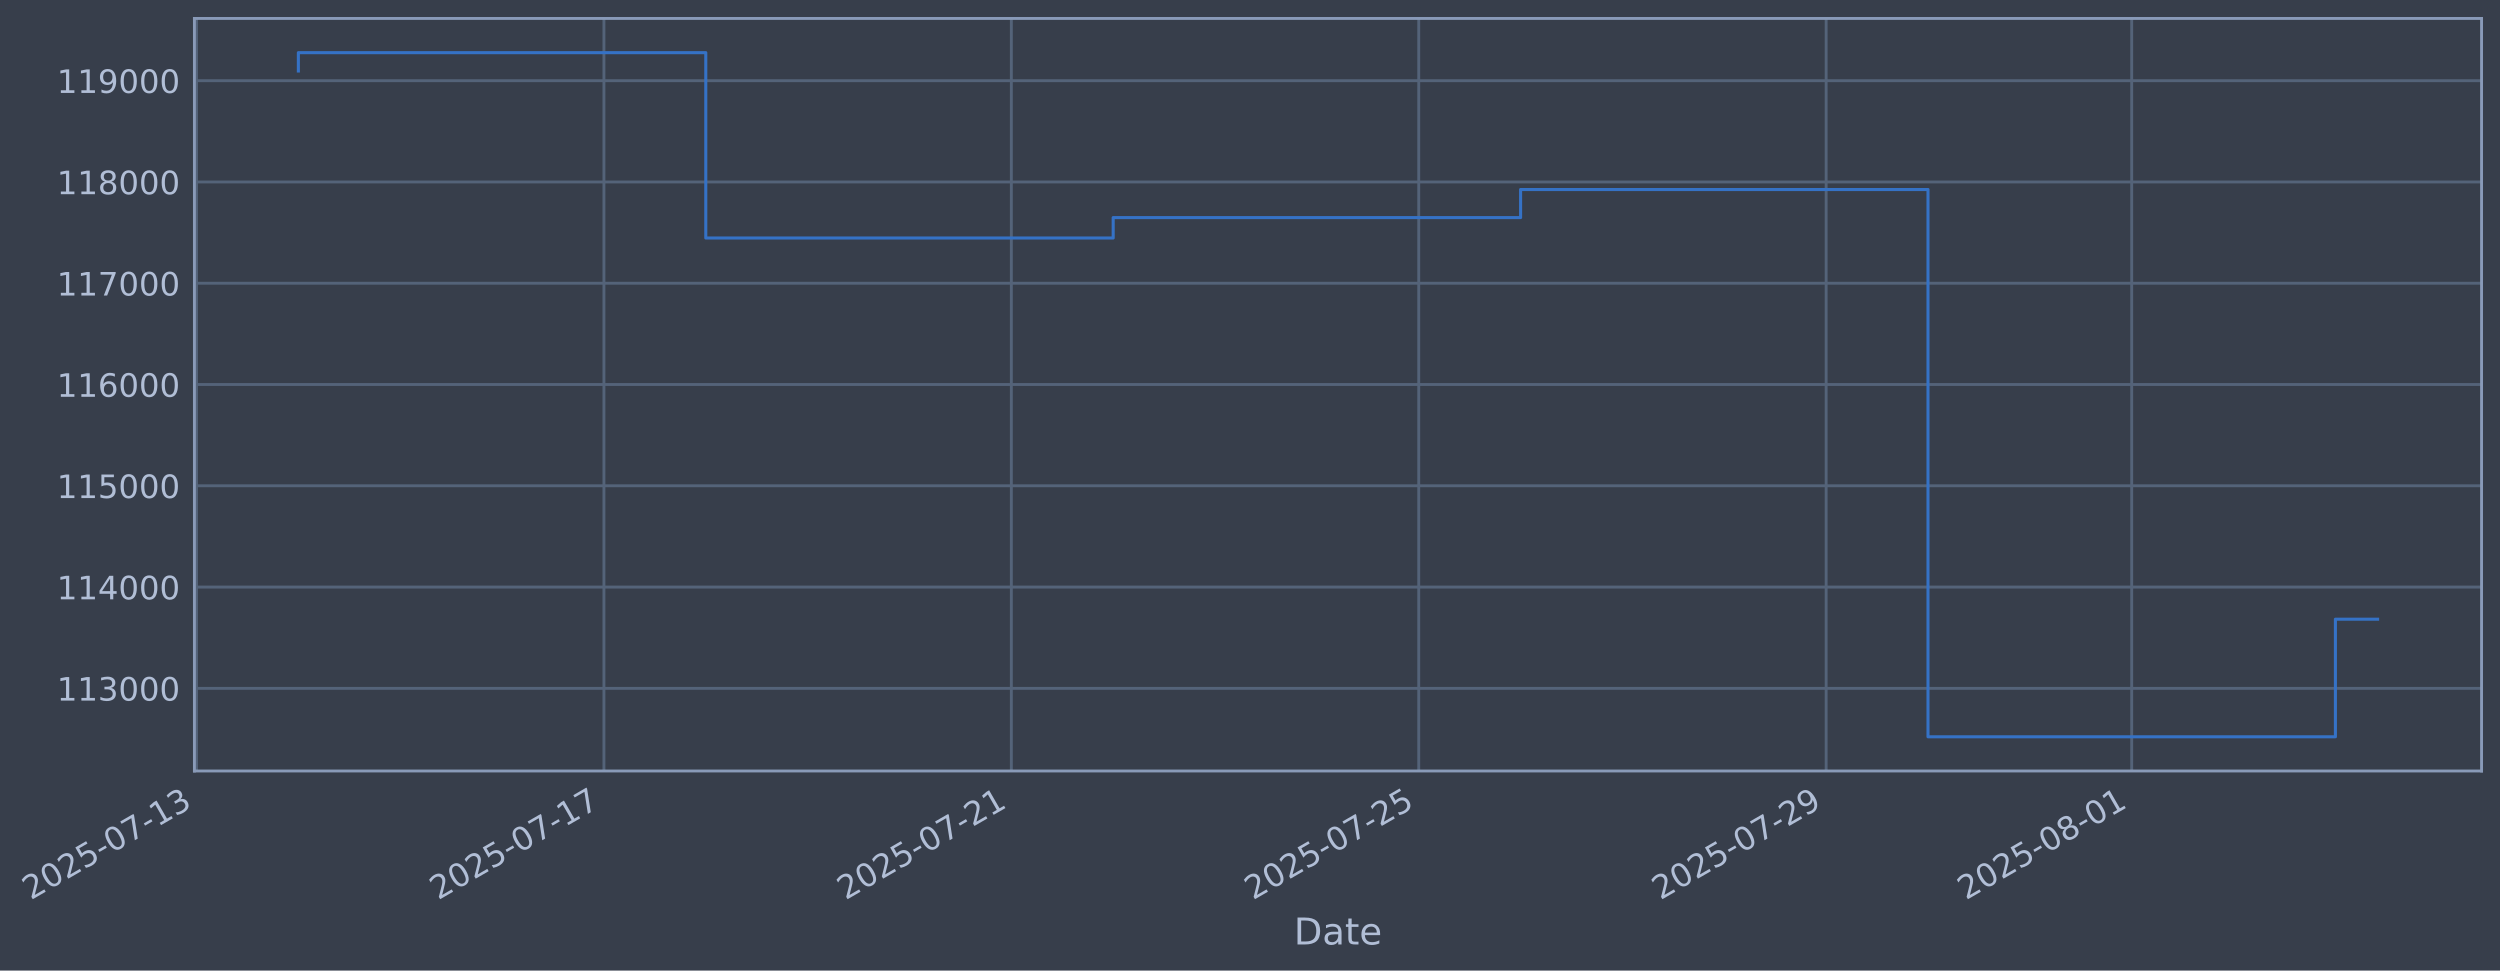
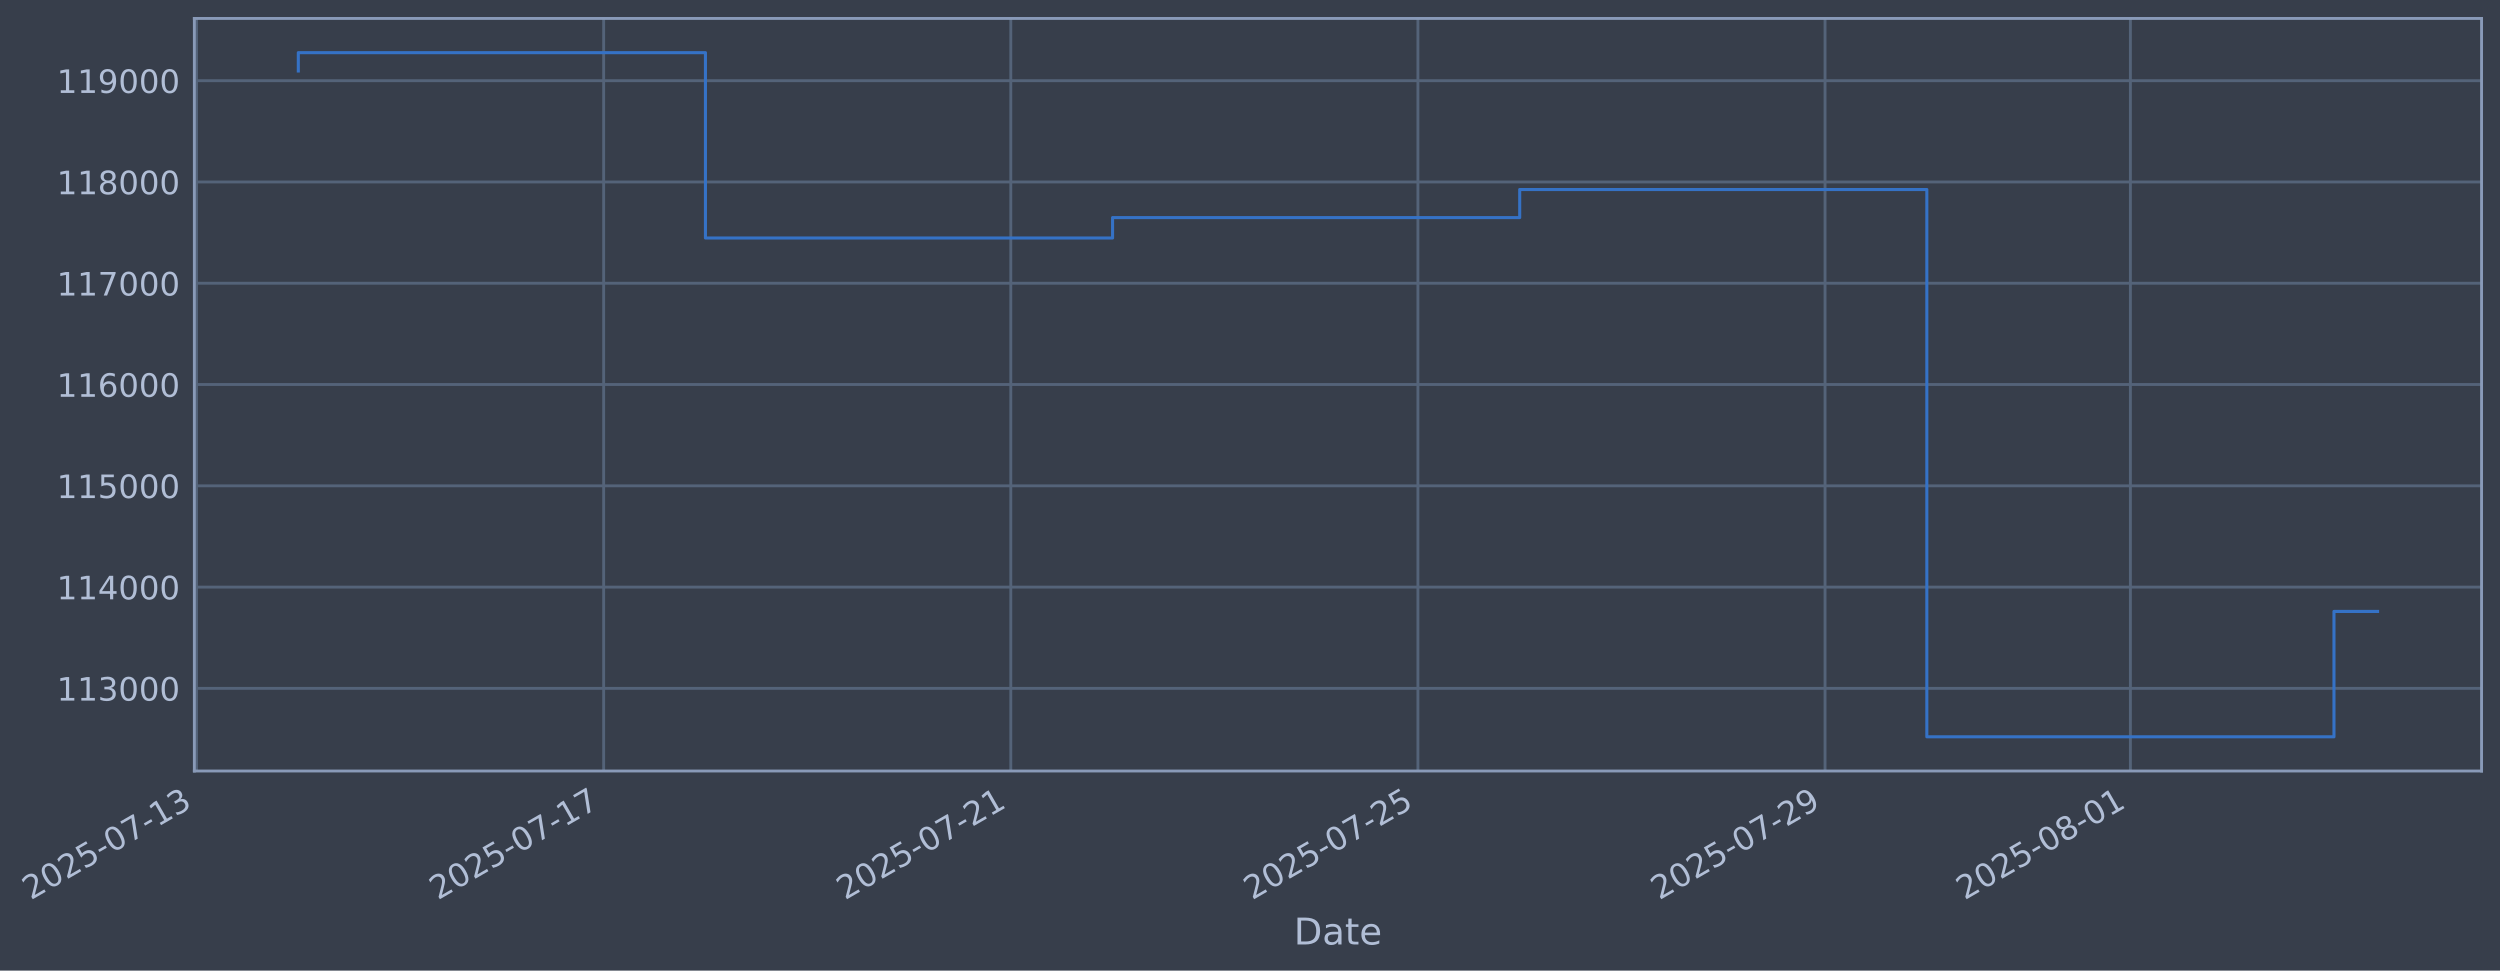
- <svg xmlns="http://www.w3.org/2000/svg" xmlns:xlink="http://www.w3.org/1999/xlink" width="975.889pt" height="378.87pt" viewBox="0 0 975.889 378.87" version="1.1">
+ <svg xmlns="http://www.w3.org/2000/svg" xmlns:xlink="http://www.w3.org/1999/xlink" width="975.861pt" height="378.87pt" viewBox="0 0 975.861 378.87" version="1.1">
  <defs>
    <style type="text/css">*{stroke-linejoin: round; stroke-linecap: butt}</style>
  </defs>
  <g id="figure_1">
    <g id="patch_1">
-       <path d="M 0 378.87  L 975.889 378.87  L 975.889 0  L 0 0  z " style="fill: #373e4b" />
+       <path d="M 0 378.87  L 975.861 378.87  L 975.861 0  L 0 0  z " style="fill: #373e4b" />
    </g>
    <g id="axes_1">
      <g id="patch_2">
-         <path d="M 75.889 300.96  L 968.689 300.96  L 968.689 7.2  L 75.889 7.2  z " style="fill: #373e4b" />
+         <path d="M 75.861 300.96  L 968.661 300.96  L 968.661 7.2  L 75.861 7.2  z " style="fill: #373e4b" />
      </g>
      <g id="matplotlib.axis_1">
        <g id="xtick_1">
          <g id="line2d_1">
-             <path d="M 76.713 300.96  L 76.713 7.2  " clip-path="url(#p01bc23ee47)" style="fill: none; stroke: #546379; stroke-width: 1.12; stroke-linecap: square" />
+             <path d="M 76.713 300.96  L 76.713 7.2  " clip-path="url(#pc701796a52)" style="fill: none; stroke: #546379; stroke-width: 1.12; stroke-linecap: square" />
          </g>
          <g id="line2d_2" />
          <g id="text_1">
            <g style="fill: #b1bed6" transform="translate(11.98702 351.4642) rotate(-30) scale(0.126 -0.126)">
              <defs>
                <path id="DejaVuSans-32" d="M 1228 531  L 3431 531  L 3431 0  L 469 0  L 469 531  Q 828 903 1448 1529  Q 2069 2156 2228 2338  Q 2531 2678 2651 2914  Q 2772 3150 2772 3378  Q 2772 3750 2511 3984  Q 2250 4219 1831 4219  Q 1534 4219 1204 4116  Q 875 4013 500 3803  L 500 4441  Q 881 4594 1212 4672  Q 1544 4750 1819 4750  Q 2544 4750 2975 4387  Q 3406 4025 3406 3419  Q 3406 3131 3298 2873  Q 3191 2616 2906 2266  Q 2828 2175 2409 1742  Q 1991 1309 1228 531  z " transform="scale(0.015625)" />
                <path id="DejaVuSans-30" d="M 2034 4250  Q 1547 4250 1301 3770  Q 1056 3291 1056 2328  Q 1056 1369 1301 889  Q 1547 409 2034 409  Q 2525 409 2770 889  Q 3016 1369 3016 2328  Q 3016 3291 2770 3770  Q 2525 4250 2034 4250  z M 2034 4750  Q 2819 4750 3233 4129  Q 3647 3509 3647 2328  Q 3647 1150 3233 529  Q 2819 -91 2034 -91  Q 1250 -91 836 529  Q 422 1150 422 2328  Q 422 3509 836 4129  Q 1250 4750 2034 4750  z " transform="scale(0.015625)" />
                <path id="DejaVuSans-35" d="M 691 4666  L 3169 4666  L 3169 4134  L 1269 4134  L 1269 2991  Q 1406 3038 1543 3061  Q 1681 3084 1819 3084  Q 2600 3084 3056 2656  Q 3513 2228 3513 1497  Q 3513 744 3044 326  Q 2575 -91 1722 -91  Q 1428 -91 1123 -41  Q 819 9 494 109  L 494 744  Q 775 591 1075 516  Q 1375 441 1709 441  Q 2250 441 2565 725  Q 2881 1009 2881 1497  Q 2881 1984 2565 2268  Q 2250 2553 1709 2553  Q 1456 2553 1204 2497  Q 953 2441 691 2322  L 691 4666  z " transform="scale(0.015625)" />
                <path id="DejaVuSans-2d" d="M 313 2009  L 1997 2009  L 1997 1497  L 313 1497  L 313 2009  z " transform="scale(0.015625)" />
                <path id="DejaVuSans-37" d="M 525 4666  L 3525 4666  L 3525 4397  L 1831 0  L 1172 0  L 2766 4134  L 525 4134  L 525 4666  z " transform="scale(0.015625)" />
                <path id="DejaVuSans-31" d="M 794 531  L 1825 531  L 1825 4091  L 703 3866  L 703 4441  L 1819 4666  L 2450 4666  L 2450 531  L 3481 531  L 3481 0  L 794 0  L 794 531  z " transform="scale(0.015625)" />
                <path id="DejaVuSans-33" d="M 2597 2516  Q 3050 2419 3304 2112  Q 3559 1806 3559 1356  Q 3559 666 3084 287  Q 2609 -91 1734 -91  Q 1441 -91 1130 -33  Q 819 25 488 141  L 488 750  Q 750 597 1062 519  Q 1375 441 1716 441  Q 2309 441 2620 675  Q 2931 909 2931 1356  Q 2931 1769 2642 2001  Q 2353 2234 1838 2234  L 1294 2234  L 1294 2753  L 1863 2753  Q 2328 2753 2575 2939  Q 2822 3125 2822 3475  Q 2822 3834 2567 4026  Q 2313 4219 1838 4219  Q 1578 4219 1281 4162  Q 984 4106 628 3988  L 628 4550  Q 988 4650 1302 4700  Q 1616 4750 1894 4750  Q 2613 4750 3031 4423  Q 3450 4097 3450 3541  Q 3450 3153 3228 2886  Q 3006 2619 2597 2516  z " transform="scale(0.015625)" />
              </defs>
              <use xlink:href="#DejaVuSans-32" />
              <use xlink:href="#DejaVuSans-30" transform="translate(63.62305 0)" />
              <use xlink:href="#DejaVuSans-32" transform="translate(127.2461 0)" />
              <use xlink:href="#DejaVuSans-35" transform="translate(190.8691 0)" />
              <use xlink:href="#DejaVuSans-2d" transform="translate(254.4922 0)" />
              <use xlink:href="#DejaVuSans-30" transform="translate(290.5762 0)" />
              <use xlink:href="#DejaVuSans-37" transform="translate(354.1992 0)" />
              <use xlink:href="#DejaVuSans-2d" transform="translate(417.8223 0)" />
              <use xlink:href="#DejaVuSans-31" transform="translate(453.9062 0)" />
              <use xlink:href="#DejaVuSans-33" transform="translate(517.5293 0)" />
            </g>
          </g>
        </g>
        <g id="xtick_2">
          <g id="line2d_3">
-             <path d="M 235.746 300.96  L 235.746 7.2  " clip-path="url(#p01bc23ee47)" style="fill: none; stroke: #546379; stroke-width: 1.12; stroke-linecap: square" />
+             <path d="M 235.633 300.96  L 235.633 7.2  " clip-path="url(#pc701796a52)" style="fill: none; stroke: #546379; stroke-width: 1.12; stroke-linecap: square" />
          </g>
          <g id="line2d_4" />
          <g id="text_2">
-             <g style="fill: #b1bed6" transform="translate(171.0203 351.4642) rotate(-30) scale(0.126 -0.126)">
+             <g style="fill: #b1bed6" transform="translate(170.908 351.4642) rotate(-30) scale(0.126 -0.126)">
              <use xlink:href="#DejaVuSans-32" />
              <use xlink:href="#DejaVuSans-30" transform="translate(63.62305 0)" />
              <use xlink:href="#DejaVuSans-32" transform="translate(127.2461 0)" />
              <use xlink:href="#DejaVuSans-35" transform="translate(190.8691 0)" />
              <use xlink:href="#DejaVuSans-2d" transform="translate(254.4922 0)" />
              <use xlink:href="#DejaVuSans-30" transform="translate(290.5762 0)" />
              <use xlink:href="#DejaVuSans-37" transform="translate(354.1992 0)" />
              <use xlink:href="#DejaVuSans-2d" transform="translate(417.8223 0)" />
              <use xlink:href="#DejaVuSans-31" transform="translate(453.9062 0)" />
              <use xlink:href="#DejaVuSans-37" transform="translate(517.5293 0)" />
            </g>
          </g>
        </g>
        <g id="xtick_3">
          <g id="line2d_5">
-             <path d="M 394.779 300.96  L 394.779 7.2  " clip-path="url(#p01bc23ee47)" style="fill: none; stroke: #546379; stroke-width: 1.12; stroke-linecap: square" />
+             <path d="M 394.554 300.96  L 394.554 7.2  " clip-path="url(#pc701796a52)" style="fill: none; stroke: #546379; stroke-width: 1.12; stroke-linecap: square" />
          </g>
          <g id="line2d_6" />
          <g id="text_3">
-             <g style="fill: #b1bed6" transform="translate(330.0537 351.4642) rotate(-30) scale(0.126 -0.126)">
+             <g style="fill: #b1bed6" transform="translate(329.8289 351.4642) rotate(-30) scale(0.126 -0.126)">
              <use xlink:href="#DejaVuSans-32" />
              <use xlink:href="#DejaVuSans-30" transform="translate(63.62305 0)" />
              <use xlink:href="#DejaVuSans-32" transform="translate(127.2461 0)" />
              <use xlink:href="#DejaVuSans-35" transform="translate(190.8691 0)" />
              <use xlink:href="#DejaVuSans-2d" transform="translate(254.4922 0)" />
              <use xlink:href="#DejaVuSans-30" transform="translate(290.5762 0)" />
              <use xlink:href="#DejaVuSans-37" transform="translate(354.1992 0)" />
              <use xlink:href="#DejaVuSans-2d" transform="translate(417.8223 0)" />
              <use xlink:href="#DejaVuSans-32" transform="translate(453.9062 0)" />
              <use xlink:href="#DejaVuSans-31" transform="translate(517.5293 0)" />
            </g>
          </g>
        </g>
        <g id="xtick_4">
          <g id="line2d_7">
-             <path d="M 553.813 300.96  L 553.813 7.2  " clip-path="url(#p01bc23ee47)" style="fill: none; stroke: #546379; stroke-width: 1.12; stroke-linecap: square" />
+             <path d="M 553.475 300.96  L 553.475 7.2  " clip-path="url(#pc701796a52)" style="fill: none; stroke: #546379; stroke-width: 1.12; stroke-linecap: square" />
          </g>
          <g id="line2d_8" />
          <g id="text_4">
-             <g style="fill: #b1bed6" transform="translate(489.087 351.4642) rotate(-30) scale(0.126 -0.126)">
+             <g style="fill: #b1bed6" transform="translate(488.7499 351.4642) rotate(-30) scale(0.126 -0.126)">
              <use xlink:href="#DejaVuSans-32" />
              <use xlink:href="#DejaVuSans-30" transform="translate(63.62305 0)" />
              <use xlink:href="#DejaVuSans-32" transform="translate(127.2461 0)" />
              <use xlink:href="#DejaVuSans-35" transform="translate(190.8691 0)" />
              <use xlink:href="#DejaVuSans-2d" transform="translate(254.4922 0)" />
              <use xlink:href="#DejaVuSans-30" transform="translate(290.5762 0)" />
              <use xlink:href="#DejaVuSans-37" transform="translate(354.1992 0)" />
              <use xlink:href="#DejaVuSans-2d" transform="translate(417.8223 0)" />
              <use xlink:href="#DejaVuSans-32" transform="translate(453.9062 0)" />
              <use xlink:href="#DejaVuSans-35" transform="translate(517.5293 0)" />
            </g>
          </g>
        </g>
        <g id="xtick_5">
          <g id="line2d_9">
-             <path d="M 712.846 300.96  L 712.846 7.2  " clip-path="url(#p01bc23ee47)" style="fill: none; stroke: #546379; stroke-width: 1.12; stroke-linecap: square" />
+             <path d="M 712.396 300.96  L 712.396 7.2  " clip-path="url(#pc701796a52)" style="fill: none; stroke: #546379; stroke-width: 1.12; stroke-linecap: square" />
          </g>
          <g id="line2d_10" />
          <g id="text_5">
-             <g style="fill: #b1bed6" transform="translate(648.1203 351.4642) rotate(-30) scale(0.126 -0.126)">
+             <g style="fill: #b1bed6" transform="translate(647.6708 351.4642) rotate(-30) scale(0.126 -0.126)">
              <defs>
                <path id="DejaVuSans-39" d="M 703 97  L 703 672  Q 941 559 1184 500  Q 1428 441 1663 441  Q 2288 441 2617 861  Q 2947 1281 2994 2138  Q 2813 1869 2534 1725  Q 2256 1581 1919 1581  Q 1219 1581 811 2004  Q 403 2428 403 3163  Q 403 3881 828 4315  Q 1253 4750 1959 4750  Q 2769 4750 3195 4129  Q 3622 3509 3622 2328  Q 3622 1225 3098 567  Q 2575 -91 1691 -91  Q 1453 -91 1209 -44  Q 966 3 703 97  z M 1959 2075  Q 2384 2075 2632 2365  Q 2881 2656 2881 3163  Q 2881 3666 2632 3958  Q 2384 4250 1959 4250  Q 1534 4250 1286 3958  Q 1038 3666 1038 3163  Q 1038 2656 1286 2365  Q 1534 2075 1959 2075  z " transform="scale(0.015625)" />
              </defs>
              <use xlink:href="#DejaVuSans-32" />
              <use xlink:href="#DejaVuSans-30" transform="translate(63.62305 0)" />
              <use xlink:href="#DejaVuSans-32" transform="translate(127.2461 0)" />
              <use xlink:href="#DejaVuSans-35" transform="translate(190.8691 0)" />
              <use xlink:href="#DejaVuSans-2d" transform="translate(254.4922 0)" />
              <use xlink:href="#DejaVuSans-30" transform="translate(290.5762 0)" />
              <use xlink:href="#DejaVuSans-37" transform="translate(354.1992 0)" />
              <use xlink:href="#DejaVuSans-2d" transform="translate(417.8223 0)" />
              <use xlink:href="#DejaVuSans-32" transform="translate(453.9062 0)" />
              <use xlink:href="#DejaVuSans-39" transform="translate(517.5293 0)" />
            </g>
          </g>
        </g>
        <g id="xtick_6">
          <g id="line2d_11">
-             <path d="M 832.121 300.96  L 832.121 7.2  " clip-path="url(#p01bc23ee47)" style="fill: none; stroke: #546379; stroke-width: 1.12; stroke-linecap: square" />
+             <path d="M 831.587 300.96  L 831.587 7.2  " clip-path="url(#pc701796a52)" style="fill: none; stroke: #546379; stroke-width: 1.12; stroke-linecap: square" />
          </g>
          <g id="line2d_12" />
          <g id="text_6">
-             <g style="fill: #b1bed6" transform="translate(767.3953 351.4642) rotate(-30) scale(0.126 -0.126)">
+             <g style="fill: #b1bed6" transform="translate(766.8616 351.4642) rotate(-30) scale(0.126 -0.126)">
              <defs>
                <path id="DejaVuSans-38" d="M 2034 2216  Q 1584 2216 1326 1975  Q 1069 1734 1069 1313  Q 1069 891 1326 650  Q 1584 409 2034 409  Q 2484 409 2743 651  Q 3003 894 3003 1313  Q 3003 1734 2745 1975  Q 2488 2216 2034 2216  z M 1403 2484  Q 997 2584 770 2862  Q 544 3141 544 3541  Q 544 4100 942 4425  Q 1341 4750 2034 4750  Q 2731 4750 3128 4425  Q 3525 4100 3525 3541  Q 3525 3141 3298 2862  Q 3072 2584 2669 2484  Q 3125 2378 3379 2068  Q 3634 1759 3634 1313  Q 3634 634 3220 271  Q 2806 -91 2034 -91  Q 1263 -91 848 271  Q 434 634 434 1313  Q 434 1759 690 2068  Q 947 2378 1403 2484  z M 1172 3481  Q 1172 3119 1398 2916  Q 1625 2713 2034 2713  Q 2441 2713 2670 2916  Q 2900 3119 2900 3481  Q 2900 3844 2670 4047  Q 2441 4250 2034 4250  Q 1625 4250 1398 4047  Q 1172 3844 1172 3481  z " transform="scale(0.015625)" />
              </defs>
              <use xlink:href="#DejaVuSans-32" />
              <use xlink:href="#DejaVuSans-30" transform="translate(63.62305 0)" />
              <use xlink:href="#DejaVuSans-32" transform="translate(127.2461 0)" />
              <use xlink:href="#DejaVuSans-35" transform="translate(190.8691 0)" />
              <use xlink:href="#DejaVuSans-2d" transform="translate(254.4922 0)" />
              <use xlink:href="#DejaVuSans-30" transform="translate(290.5762 0)" />
              <use xlink:href="#DejaVuSans-38" transform="translate(354.1992 0)" />
              <use xlink:href="#DejaVuSans-2d" transform="translate(417.8223 0)" />
              <use xlink:href="#DejaVuSans-30" transform="translate(453.9062 0)" />
              <use xlink:href="#DejaVuSans-31" transform="translate(517.5293 0)" />
            </g>
          </g>
        </g>
        <g id="text_7">
-           <g style="fill: #b1bed6" transform="translate(505.0799 368.6753) scale(0.144 -0.144)">
+           <g style="fill: #b1bed6" transform="translate(505.0518 368.6753) scale(0.144 -0.144)">
            <defs>
              <path id="DejaVuSans-44" d="M 1259 4147  L 1259 519  L 2022 519  Q 2988 519 3436 956  Q 3884 1394 3884 2338  Q 3884 3275 3436 3711  Q 2988 4147 2022 4147  L 1259 4147  z M 628 4666  L 1925 4666  Q 3281 4666 3915 4102  Q 4550 3538 4550 2338  Q 4550 1131 3912 565  Q 3275 0 1925 0  L 628 0  L 628 4666  z " transform="scale(0.015625)" />
              <path id="DejaVuSans-61" d="M 2194 1759  Q 1497 1759 1228 1600  Q 959 1441 959 1056  Q 959 750 1161 570  Q 1363 391 1709 391  Q 2188 391 2477 730  Q 2766 1069 2766 1631  L 2766 1759  L 2194 1759  z M 3341 1997  L 3341 0  L 2766 0  L 2766 531  Q 2569 213 2275 61  Q 1981 -91 1556 -91  Q 1019 -91 701 211  Q 384 513 384 1019  Q 384 1609 779 1909  Q 1175 2209 1959 2209  L 2766 2209  L 2766 2266  Q 2766 2663 2505 2880  Q 2244 3097 1772 3097  Q 1472 3097 1187 3025  Q 903 2953 641 2809  L 641 3341  Q 956 3463 1253 3523  Q 1550 3584 1831 3584  Q 2591 3584 2966 3190  Q 3341 2797 3341 1997  z " transform="scale(0.015625)" />
              <path id="DejaVuSans-74" d="M 1172 4494  L 1172 3500  L 2356 3500  L 2356 3053  L 1172 3053  L 1172 1153  Q 1172 725 1289 603  Q 1406 481 1766 481  L 2356 481  L 2356 0  L 1766 0  Q 1100 0 847 248  Q 594 497 594 1153  L 594 3053  L 172 3053  L 172 3500  L 594 3500  L 594 4494  L 1172 4494  z " transform="scale(0.015625)" />
              <path id="DejaVuSans-65" d="M 3597 1894  L 3597 1613  L 953 1613  Q 991 1019 1311 708  Q 1631 397 2203 397  Q 2534 397 2845 478  Q 3156 559 3463 722  L 3463 178  Q 3153 47 2828 -22  Q 2503 -91 2169 -91  Q 1331 -91 842 396  Q 353 884 353 1716  Q 353 2575 817 3079  Q 1281 3584 2069 3584  Q 2775 3584 3186 3129  Q 3597 2675 3597 1894  z M 3022 2063  Q 3016 2534 2758 2815  Q 2500 3097 2075 3097  Q 1594 3097 1305 2825  Q 1016 2553 972 2059  L 3022 2063  z " transform="scale(0.015625)" />
            </defs>
            <use xlink:href="#DejaVuSans-44" />
            <use xlink:href="#DejaVuSans-61" transform="translate(77.00195 0)" />
            <use xlink:href="#DejaVuSans-74" transform="translate(138.2812 0)" />
            <use xlink:href="#DejaVuSans-65" transform="translate(177.4902 0)" />
          </g>
        </g>
      </g>
      <g id="matplotlib.axis_2">
        <g id="ytick_1">
          <g id="line2d_13">
-             <path d="M 75.889 268.698  L 968.689 268.698  " clip-path="url(#p01bc23ee47)" style="fill: none; stroke: #546379; stroke-width: 1.12; stroke-linecap: square" />
+             <path d="M 75.861 268.698  L 968.661 268.698  " clip-path="url(#pc701796a52)" style="fill: none; stroke: #546379; stroke-width: 1.12; stroke-linecap: square" />
          </g>
          <g id="line2d_14" />
          <g id="text_8">
-             <g style="fill: #b1bed6" transform="translate(22.18854 273.4854) scale(0.126 -0.126)">
+             <g style="fill: #b1bed6" transform="translate(22.16044 273.4854) scale(0.126 -0.126)">
              <use xlink:href="#DejaVuSans-31" />
              <use xlink:href="#DejaVuSans-31" transform="translate(63.62305 0)" />
              <use xlink:href="#DejaVuSans-33" transform="translate(127.2461 0)" />
              <use xlink:href="#DejaVuSans-30" transform="translate(190.8691 0)" />
              <use xlink:href="#DejaVuSans-30" transform="translate(254.4922 0)" />
              <use xlink:href="#DejaVuSans-30" transform="translate(318.1152 0)" />
            </g>
          </g>
        </g>
        <g id="ytick_2">
          <g id="line2d_15">
-             <path d="M 75.889 229.165  L 968.689 229.165  " clip-path="url(#p01bc23ee47)" style="fill: none; stroke: #546379; stroke-width: 1.12; stroke-linecap: square" />
+             <path d="M 75.861 229.165  L 968.661 229.165  " clip-path="url(#pc701796a52)" style="fill: none; stroke: #546379; stroke-width: 1.12; stroke-linecap: square" />
          </g>
          <g id="line2d_16" />
          <g id="text_9">
-             <g style="fill: #b1bed6" transform="translate(22.18854 233.952) scale(0.126 -0.126)">
+             <g style="fill: #b1bed6" transform="translate(22.16044 233.952) scale(0.126 -0.126)">
              <defs>
                <path id="DejaVuSans-34" d="M 2419 4116  L 825 1625  L 2419 1625  L 2419 4116  z M 2253 4666  L 3047 4666  L 3047 1625  L 3713 1625  L 3713 1100  L 3047 1100  L 3047 0  L 2419 0  L 2419 1100  L 313 1100  L 313 1709  L 2253 4666  z " transform="scale(0.015625)" />
              </defs>
              <use xlink:href="#DejaVuSans-31" />
              <use xlink:href="#DejaVuSans-31" transform="translate(63.62305 0)" />
              <use xlink:href="#DejaVuSans-34" transform="translate(127.2461 0)" />
              <use xlink:href="#DejaVuSans-30" transform="translate(190.8691 0)" />
              <use xlink:href="#DejaVuSans-30" transform="translate(254.4922 0)" />
              <use xlink:href="#DejaVuSans-30" transform="translate(318.1152 0)" />
            </g>
          </g>
        </g>
        <g id="ytick_3">
          <g id="line2d_17">
-             <path d="M 75.889 189.631  L 968.689 189.631  " clip-path="url(#p01bc23ee47)" style="fill: none; stroke: #546379; stroke-width: 1.12; stroke-linecap: square" />
+             <path d="M 75.861 189.631  L 968.661 189.631  " clip-path="url(#pc701796a52)" style="fill: none; stroke: #546379; stroke-width: 1.12; stroke-linecap: square" />
          </g>
          <g id="line2d_18" />
          <g id="text_10">
-             <g style="fill: #b1bed6" transform="translate(22.18854 194.4185) scale(0.126 -0.126)">
+             <g style="fill: #b1bed6" transform="translate(22.16044 194.4185) scale(0.126 -0.126)">
              <use xlink:href="#DejaVuSans-31" />
              <use xlink:href="#DejaVuSans-31" transform="translate(63.62305 0)" />
              <use xlink:href="#DejaVuSans-35" transform="translate(127.2461 0)" />
              <use xlink:href="#DejaVuSans-30" transform="translate(190.8691 0)" />
              <use xlink:href="#DejaVuSans-30" transform="translate(254.4922 0)" />
              <use xlink:href="#DejaVuSans-30" transform="translate(318.1152 0)" />
            </g>
          </g>
        </g>
        <g id="ytick_4">
          <g id="line2d_19">
-             <path d="M 75.889 150.098  L 968.689 150.098  " clip-path="url(#p01bc23ee47)" style="fill: none; stroke: #546379; stroke-width: 1.12; stroke-linecap: square" />
+             <path d="M 75.861 150.098  L 968.661 150.098  " clip-path="url(#pc701796a52)" style="fill: none; stroke: #546379; stroke-width: 1.12; stroke-linecap: square" />
          </g>
          <g id="line2d_20" />
          <g id="text_11">
-             <g style="fill: #b1bed6" transform="translate(22.18854 154.885) scale(0.126 -0.126)">
+             <g style="fill: #b1bed6" transform="translate(22.16044 154.885) scale(0.126 -0.126)">
              <defs>
                <path id="DejaVuSans-36" d="M 2113 2584  Q 1688 2584 1439 2293  Q 1191 2003 1191 1497  Q 1191 994 1439 701  Q 1688 409 2113 409  Q 2538 409 2786 701  Q 3034 994 3034 1497  Q 3034 2003 2786 2293  Q 2538 2584 2113 2584  z M 3366 4563  L 3366 3988  Q 3128 4100 2886 4159  Q 2644 4219 2406 4219  Q 1781 4219 1451 3797  Q 1122 3375 1075 2522  Q 1259 2794 1537 2939  Q 1816 3084 2150 3084  Q 2853 3084 3261 2657  Q 3669 2231 3669 1497  Q 3669 778 3244 343  Q 2819 -91 2113 -91  Q 1303 -91 875 529  Q 447 1150 447 2328  Q 447 3434 972 4092  Q 1497 4750 2381 4750  Q 2619 4750 2861 4703  Q 3103 4656 3366 4563  z " transform="scale(0.015625)" />
              </defs>
              <use xlink:href="#DejaVuSans-31" />
              <use xlink:href="#DejaVuSans-31" transform="translate(63.62305 0)" />
              <use xlink:href="#DejaVuSans-36" transform="translate(127.2461 0)" />
              <use xlink:href="#DejaVuSans-30" transform="translate(190.8691 0)" />
              <use xlink:href="#DejaVuSans-30" transform="translate(254.4922 0)" />
              <use xlink:href="#DejaVuSans-30" transform="translate(318.1152 0)" />
            </g>
          </g>
        </g>
        <g id="ytick_5">
          <g id="line2d_21">
-             <path d="M 75.889 110.565  L 968.689 110.565  " clip-path="url(#p01bc23ee47)" style="fill: none; stroke: #546379; stroke-width: 1.12; stroke-linecap: square" />
+             <path d="M 75.861 110.565  L 968.661 110.565  " clip-path="url(#pc701796a52)" style="fill: none; stroke: #546379; stroke-width: 1.12; stroke-linecap: square" />
          </g>
          <g id="line2d_22" />
          <g id="text_12">
-             <g style="fill: #b1bed6" transform="translate(22.18854 115.3515) scale(0.126 -0.126)">
+             <g style="fill: #b1bed6" transform="translate(22.16044 115.3515) scale(0.126 -0.126)">
              <use xlink:href="#DejaVuSans-31" />
              <use xlink:href="#DejaVuSans-31" transform="translate(63.62305 0)" />
              <use xlink:href="#DejaVuSans-37" transform="translate(127.2461 0)" />
              <use xlink:href="#DejaVuSans-30" transform="translate(190.8691 0)" />
              <use xlink:href="#DejaVuSans-30" transform="translate(254.4922 0)" />
              <use xlink:href="#DejaVuSans-30" transform="translate(318.1152 0)" />
            </g>
          </g>
        </g>
        <g id="ytick_6">
          <g id="line2d_23">
-             <path d="M 75.889 71.031  L 968.689 71.031  " clip-path="url(#p01bc23ee47)" style="fill: none; stroke: #546379; stroke-width: 1.12; stroke-linecap: square" />
+             <path d="M 75.861 71.031  L 968.661 71.031  " clip-path="url(#pc701796a52)" style="fill: none; stroke: #546379; stroke-width: 1.12; stroke-linecap: square" />
          </g>
          <g id="line2d_24" />
          <g id="text_13">
-             <g style="fill: #b1bed6" transform="translate(22.18854 75.81806) scale(0.126 -0.126)">
+             <g style="fill: #b1bed6" transform="translate(22.16044 75.81806) scale(0.126 -0.126)">
              <use xlink:href="#DejaVuSans-31" />
              <use xlink:href="#DejaVuSans-31" transform="translate(63.62305 0)" />
              <use xlink:href="#DejaVuSans-38" transform="translate(127.2461 0)" />
              <use xlink:href="#DejaVuSans-30" transform="translate(190.8691 0)" />
              <use xlink:href="#DejaVuSans-30" transform="translate(254.4922 0)" />
              <use xlink:href="#DejaVuSans-30" transform="translate(318.1152 0)" />
            </g>
          </g>
        </g>
        <g id="ytick_7">
          <g id="line2d_25">
-             <path d="M 75.889 31.498  L 968.689 31.498  " clip-path="url(#p01bc23ee47)" style="fill: none; stroke: #546379; stroke-width: 1.12; stroke-linecap: square" />
+             <path d="M 75.861 31.498  L 968.661 31.498  " clip-path="url(#pc701796a52)" style="fill: none; stroke: #546379; stroke-width: 1.12; stroke-linecap: square" />
          </g>
          <g id="line2d_26" />
          <g id="text_14">
-             <g style="fill: #b1bed6" transform="translate(22.18854 36.28458) scale(0.126 -0.126)">
+             <g style="fill: #b1bed6" transform="translate(22.16044 36.28458) scale(0.126 -0.126)">
              <use xlink:href="#DejaVuSans-31" />
              <use xlink:href="#DejaVuSans-31" transform="translate(63.62305 0)" />
              <use xlink:href="#DejaVuSans-39" transform="translate(127.2461 0)" />
              <use xlink:href="#DejaVuSans-30" transform="translate(190.8691 0)" />
              <use xlink:href="#DejaVuSans-30" transform="translate(254.4922 0)" />
              <use xlink:href="#DejaVuSans-30" transform="translate(318.1152 0)" />
            </g>
          </g>
        </g>
      </g>
      <g id="line2d_27">
-         <path d="M 116.471 27.726  L 116.471 20.553  L 275.504 20.553  L 275.504 92.901  L 434.538 92.901  L 434.538 84.934  L 593.571 84.934  L 593.571 73.974  L 752.604 73.974  L 752.604 287.607  L 911.638 287.607  L 911.638 241.712  L 928.107 241.712  " clip-path="url(#p01bc23ee47)" style="fill: none; stroke: #3572c6; stroke-width: 1.2; stroke-linecap: square" />
+         <path d="M 116.443 27.726  L 116.443 20.553  L 275.364 20.553  L 275.364 92.901  L 434.285 92.901  L 434.285 84.934  L 593.206 84.934  L 593.206 73.974  L 752.127 73.974  L 752.127 287.607  L 911.048 287.607  L 911.048 238.669  L 928.079 238.669  " clip-path="url(#pc701796a52)" style="fill: none; stroke: #3572c6; stroke-width: 1.2; stroke-linecap: square" />
      </g>
      <g id="patch_3">
-         <path d="M 75.889 300.96  L 75.889 7.2  " style="fill: none; stroke: #899ab8; stroke-width: 1.12; stroke-linejoin: miter; stroke-linecap: square" />
+         <path d="M 75.861 300.96  L 75.861 7.2  " style="fill: none; stroke: #899ab8; stroke-width: 1.12; stroke-linejoin: miter; stroke-linecap: square" />
      </g>
      <g id="patch_4">
-         <path d="M 968.689 300.96  L 968.689 7.2  " style="fill: none; stroke: #899ab8; stroke-width: 1.12; stroke-linejoin: miter; stroke-linecap: square" />
+         <path d="M 968.661 300.96  L 968.661 7.2  " style="fill: none; stroke: #899ab8; stroke-width: 1.12; stroke-linejoin: miter; stroke-linecap: square" />
      </g>
      <g id="patch_5">
-         <path d="M 75.889 300.96  L 968.689 300.96  " style="fill: none; stroke: #899ab8; stroke-width: 1.12; stroke-linejoin: miter; stroke-linecap: square" />
+         <path d="M 75.861 300.96  L 968.661 300.96  " style="fill: none; stroke: #899ab8; stroke-width: 1.12; stroke-linejoin: miter; stroke-linecap: square" />
      </g>
      <g id="patch_6">
-         <path d="M 75.889 7.2  L 968.689 7.2  " style="fill: none; stroke: #899ab8; stroke-width: 1.12; stroke-linejoin: miter; stroke-linecap: square" />
+         <path d="M 75.861 7.2  L 968.661 7.2  " style="fill: none; stroke: #899ab8; stroke-width: 1.12; stroke-linejoin: miter; stroke-linecap: square" />
      </g>
    </g>
  </g>
  <defs>
-     <clipPath id="p01bc23ee47">
-       <rect x="75.889" y="7.2" width="892.8" height="293.76" />
+     <clipPath id="pc701796a52">
+       <rect x="75.861" y="7.2" width="892.8" height="293.76" />
    </clipPath>
  </defs>
</svg>
